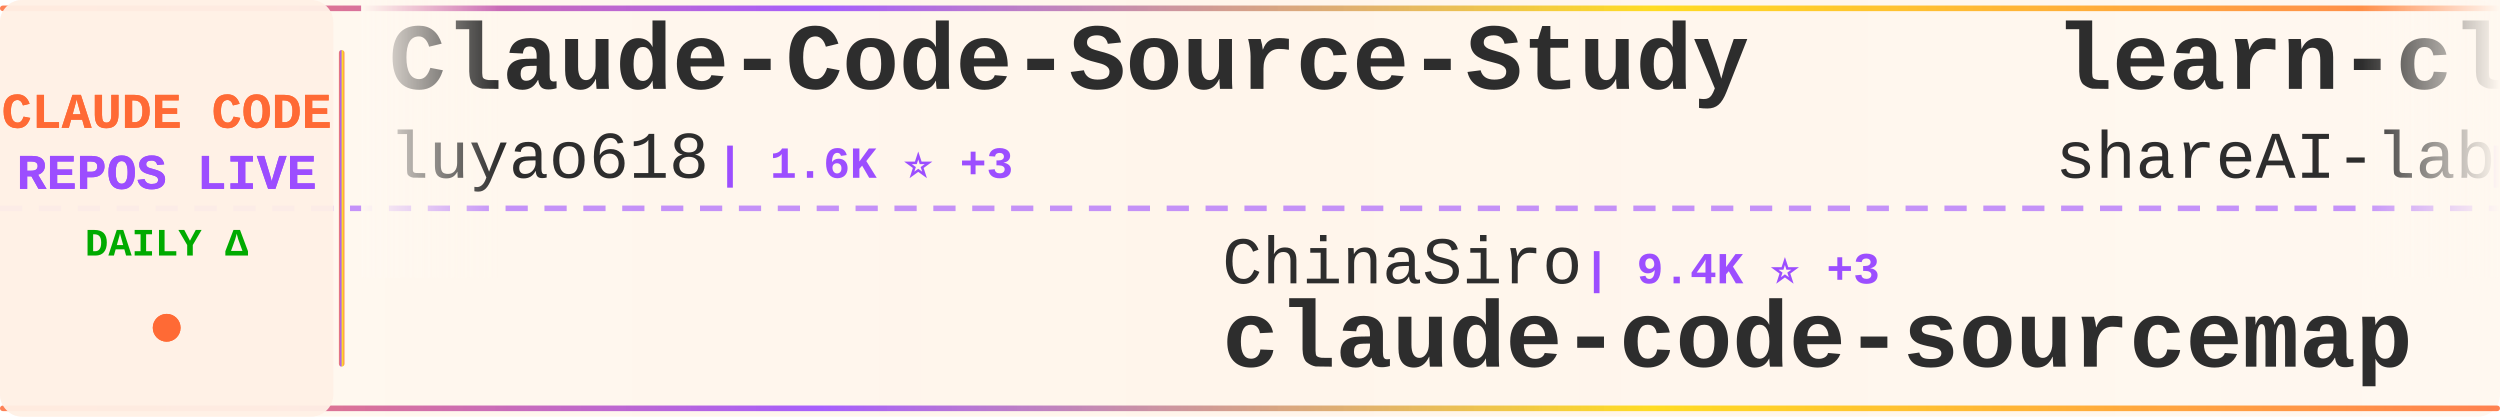
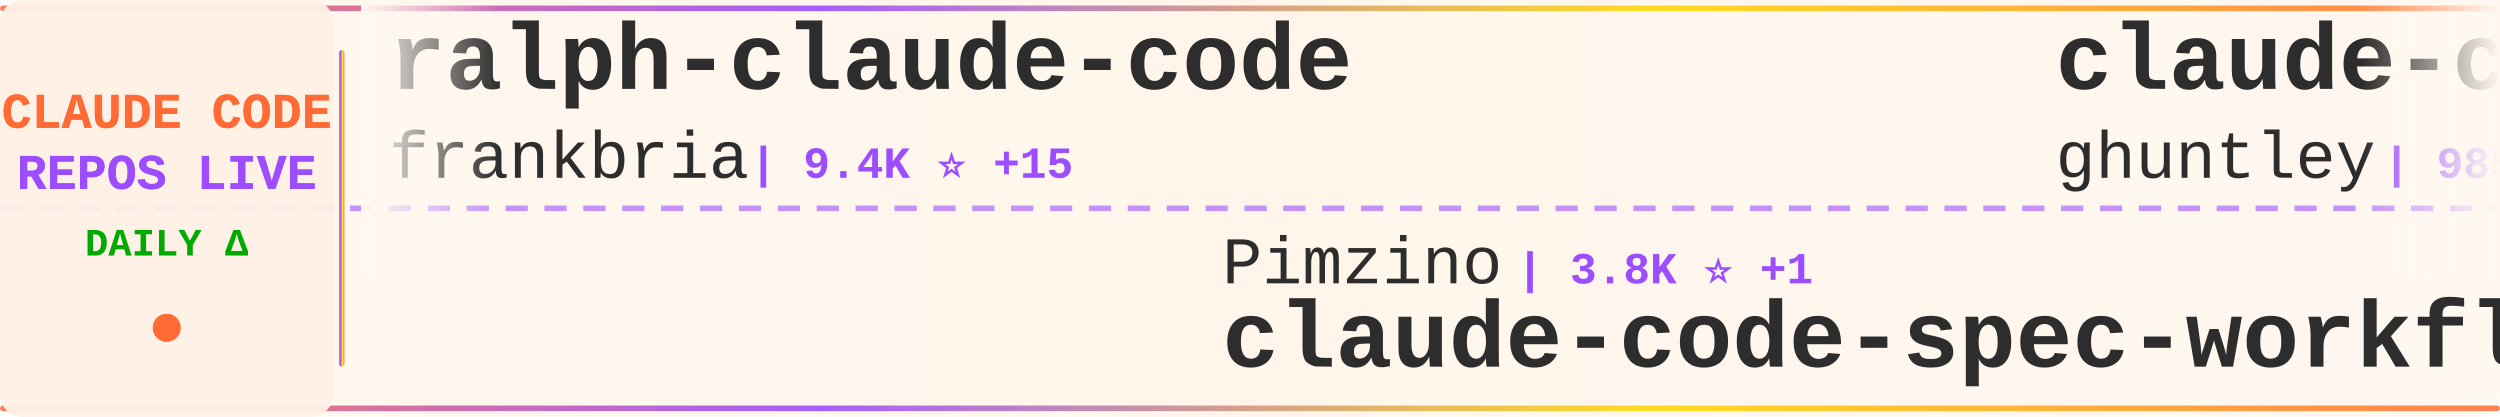
<svg xmlns="http://www.w3.org/2000/svg" width="900" height="150">
  <defs>
    <linearGradient id="tickerBg" x1="0%" y1="0%" x2="100%" y2="0%">
      <stop offset="0%" style="stop-color:#fff8f0;stop-opacity:0.98" />
      <stop offset="50%" style="stop-color:#fff5eb;stop-opacity:1" />
      <stop offset="100%" style="stop-color:#fff8f0;stop-opacity:0.98" />
    </linearGradient>
    <linearGradient id="borderGrad" x1="0%" y1="0%" x2="100%" y2="0%">
      <stop offset="0%" style="stop-color:#FF6B35;stop-opacity:0.85">
        <animate attributeName="stop-opacity" values="0.85;1;0.85" dur="2s" repeatCount="indefinite" />
      </stop>
      <stop offset="33%" style="stop-color:#9C4EFF;stop-opacity:0.9">
        <animate attributeName="stop-opacity" values="0.9;1;0.9" dur="2.2s" repeatCount="indefinite" />
      </stop>
      <stop offset="66%" style="stop-color:#FFD700;stop-opacity:0.85">
        <animate attributeName="stop-opacity" values="0.85;1;0.85" dur="1.8s" repeatCount="indefinite" />
      </stop>
      <stop offset="100%" style="stop-color:#FF6B35;stop-opacity:0.85">
        <animate attributeName="stop-opacity" values="0.85;1;0.85" dur="2s" repeatCount="indefinite" />
      </stop>
    </linearGradient>
    <filter id="textGlow">
      <feGaussianBlur stdDeviation="0.15" result="coloredBlur" />
      <feMerge>
        <feMergeNode in="coloredBlur" />
        <feMergeNode in="SourceGraphic" />
      </feMerge>
    </filter>
    <filter id="metricGlow">
      <feGaussianBlur stdDeviation="0.2" result="coloredBlur" />
      <feMerge>
        <feMergeNode in="coloredBlur" />
        <feMergeNode in="SourceGraphic" />
      </feMerge>
    </filter>
    <linearGradient id="leftFade" x1="0%" y1="0%" x2="100%" y2="0%">
      <stop offset="0%" style="stop-color:#fff8f0;stop-opacity:1" />
      <stop offset="100%" style="stop-color:#fff8f0;stop-opacity:0" />
    </linearGradient>
    <linearGradient id="rightFade" x1="0%" y1="0%" x2="100%" y2="0%">
      <stop offset="0%" style="stop-color:#fff8f0;stop-opacity:0" />
      <stop offset="100%" style="stop-color:#fff8f0;stop-opacity:1" />
    </linearGradient>
  </defs>
  <rect width="900" height="150" fill="url(#tickerBg)" rx="8" />
  <rect x="0" y="2" width="900" height="2" fill="url(#borderGrad)" rx="1" />
  <rect x="0" y="146" width="900" height="2" fill="url(#borderGrad)" rx="1" />
  <line x1="0" y1="75" x2="900" y2="75" stroke="#9C4EFF" stroke-width="2" stroke-dasharray="8 6" opacity="0.6" />
  <rect x="0" y="0" width="120" height="150" fill="#fff0e6" opacity="0.95" rx="8" />
  <text x="60" y="46" font-family="'Courier New', monospace" font-size="18" font-weight="bold" fill="#FF6B35" text-anchor="middle" filter="url(#textGlow)">
    CLAUDE CODE
  </text>
  <text x="60" y="68" font-family="'Courier New', monospace" font-size="18" font-weight="bold" fill="#9C4EFF" text-anchor="middle" filter="url(#textGlow)">
    REPOS LIVE
  </text>
  <text x="60" y="92" font-family="'Courier New', monospace" font-size="14" font-weight="bold" fill="#00aa00" text-anchor="middle">
    DAILY Δ
  </text>
  <circle cx="60" cy="118" r="5" fill="#FF6B35" filter="url(#metricGlow)">
    <animate attributeName="r" values="4;6;4" dur="1.5s" repeatCount="indefinite" />
    <animate attributeName="opacity" values="0.6;1;0.6" dur="1.5s" repeatCount="indefinite" />
  </circle>
  <rect x="122" y="18" width="2" height="114" fill="url(#borderGrad)" rx="1" />
  <clipPath id="tickerClip">
    <rect x="130" y="0" width="770" height="150" />
  </clipPath>
  <g clip-path="url(#tickerClip)">
    <g id="tickerItems">
      <animateTransform attributeName="transform" attributeType="XML" type="translate" from="0 0" to="-3000 0" dur="54s" repeatCount="indefinite" />
      <g transform="translate(0, 0)">
-         <text x="140" y="32" font-family="'Courier New', monospace" font-size="34" font-weight="bold" fill="#2d2d2d">Claude-Code-Source-Study</text>
-         <text x="140" y="64" font-family="'Courier New', monospace" font-size="24" font-weight="normal" fill="#2d2d2d" opacity="1.0">luyao618</text>
-         <text x="258" y="64" font-family="'Courier New', monospace" font-size="16" font-weight="bold" fill="#9C4EFF"> | 1.6K ⭐ +3</text>
+         <text x="140" y="32" font-family="'Courier New', monospace" font-size="34" font-weight="bold" fill="#2d2d2d">ralph-claude-code</text>
+         <text x="140" y="64" font-family="'Courier New', monospace" font-size="24" font-weight="normal" fill="#2d2d2d" opacity="1.0">frankbria</text>
+         <text x="270" y="64" font-family="'Courier New', monospace" font-size="16" font-weight="bold" fill="#9C4EFF"> | 9.4K ⭐ +15</text>
      </g>
      <g transform="translate(300, 0)">
-         <text x="140" y="102" font-family="'Courier New', monospace" font-size="24" font-weight="normal" fill="#2d2d2d" opacity="1.0">ChinaSiro</text>
-         <text x="270" y="102" font-family="'Courier New', monospace" font-size="16" font-weight="bold" fill="#9C4EFF"> | 9.4K ⭐ +3</text>
-         <text x="140" y="132" font-family="'Courier New', monospace" font-size="34" font-weight="bold" fill="#2d2d2d">claude-code-sourcemap</text>
+         <text x="140" y="102" font-family="'Courier New', monospace" font-size="24" font-weight="normal" fill="#2d2d2d" opacity="1.0">Pimzino</text>
+         <text x="246" y="102" font-family="'Courier New', monospace" font-size="16" font-weight="bold" fill="#9C4EFF"> | 3.8K ⭐ +1</text>
+         <text x="140" y="132" font-family="'Courier New', monospace" font-size="34" font-weight="bold" fill="#2d2d2d">claude-code-spec-workflo...</text>
      </g>
      <g transform="translate(600, 0)">
-         <text x="140" y="32" font-family="'Courier New', monospace" font-size="34" font-weight="bold" fill="#2d2d2d">learn-claude-code</text>
-         <text x="140" y="64" font-family="'Courier New', monospace" font-size="24" font-weight="normal" fill="#2d2d2d" opacity="1.0">shareAI-lab</text>
-         <text x="294" y="64" font-family="'Courier New', monospace" font-size="16" font-weight="bold" fill="#9C4EFF"> | 67.7K ⭐ +97</text>
+         <text x="140" y="32" font-family="'Courier New', monospace" font-size="34" font-weight="bold" fill="#2d2d2d">claude-code-source-code-...</text>
+         <text x="140" y="64" font-family="'Courier New', monospace" font-size="24" font-weight="normal" fill="#2d2d2d" opacity="1.0">ghuntley</text>
+         <text x="258" y="64" font-family="'Courier New', monospace" font-size="16" font-weight="bold" fill="#9C4EFF"> | 985 ⭐</text>
      </g>
      <g transform="translate(900, 0)">
-         <text x="140" y="102" font-family="'Courier New', monospace" font-size="24" font-weight="normal" fill="#2d2d2d" opacity="1.0">https-deeplearning-ai</text>
-         <text x="414" y="102" font-family="'Courier New', monospace" font-size="16" font-weight="bold" fill="#9C4EFF"> | 532 ⭐</text>
-         <text x="140" y="132" font-family="'Courier New', monospace" font-size="34" font-weight="bold" fill="#2d2d2d">sc-claude-code-files</text>
+         <text x="140" y="102" font-family="'Courier New', monospace" font-size="24" font-weight="normal" fill="#2d2d2d" opacity="1.0">ChrisWiles</text>
+         <text x="282" y="102" font-family="'Courier New', monospace" font-size="16" font-weight="bold" fill="#9C4EFF"> | 6.0K ⭐ +3</text>
+         <text x="140" y="132" font-family="'Courier New', monospace" font-size="34" font-weight="bold" fill="#2d2d2d">claude-code-showcase</text>
      </g>
      <g transform="translate(1200, 0)">
-         <text x="140" y="32" font-family="'Courier New', monospace" font-size="34" font-weight="bold" fill="#2d2d2d">awesome-claude-code</text>
-         <text x="140" y="64" font-family="'Courier New', monospace" font-size="24" font-weight="normal" fill="#2d2d2d" opacity="1.0">jqueryscript</text>
-         <text x="306" y="64" font-family="'Courier New', monospace" font-size="16" font-weight="bold" fill="#9C4EFF"> | 433 ⭐ +2</text>
+         <text x="140" y="32" font-family="'Courier New', monospace" font-size="34" font-weight="bold" fill="#2d2d2d">free-claude-code</text>
+         <text x="140" y="64" font-family="'Courier New', monospace" font-size="24" font-weight="normal" fill="#2d2d2d" opacity="1.0">Alishahryar1</text>
+         <text x="306" y="64" font-family="'Courier New', monospace" font-size="16" font-weight="bold" fill="#9C4EFF"> | 36.1K ⭐ +246</text>
      </g>
      <g transform="translate(1500, 0)">
-         <text x="140" y="102" font-family="'Courier New', monospace" font-size="24" font-weight="normal" fill="#2d2d2d" opacity="1.0">huangserva</text>
-         <text x="282" y="102" font-family="'Courier New', monospace" font-size="16" font-weight="bold" fill="#9C4EFF"> | 608 ⭐</text>
-         <text x="140" y="132" font-family="'Courier New', monospace" font-size="34" font-weight="bold" fill="#2d2d2d">claude-code-cli</text>
+         <text x="140" y="102" font-family="'Courier New', monospace" font-size="24" font-weight="normal" fill="#2d2d2d" opacity="1.0">jeremylongshore</text>
+         <text x="342" y="102" font-family="'Courier New', monospace" font-size="16" font-weight="bold" fill="#9C4EFF"> | 2.4K ⭐ +7</text>
+         <text x="140" y="132" font-family="'Courier New', monospace" font-size="34" font-weight="bold" fill="#2d2d2d">claude-code-plugins-plus...</text>
      </g>
      <g transform="translate(1800, 0)">
-         <text x="140" y="32" font-family="'Courier New', monospace" font-size="34" font-weight="bold" fill="#2d2d2d">Auto-claude-code-researc...</text>
-         <text x="140" y="64" font-family="'Courier New', monospace" font-size="24" font-weight="normal" fill="#2d2d2d" opacity="1.0">wanshuiyin</text>
-         <text x="282" y="64" font-family="'Courier New', monospace" font-size="16" font-weight="bold" fill="#9C4EFF"> | 12.4K ⭐ +29</text>
+         <text x="140" y="32" font-family="'Courier New', monospace" font-size="34" font-weight="bold" fill="#2d2d2d">claude_codex_bridge</text>
+         <text x="140" y="64" font-family="'Courier New', monospace" font-size="24" font-weight="normal" fill="#2d2d2d" opacity="1.0">SeemSeam</text>
+         <text x="258" y="64" font-family="'Courier New', monospace" font-size="16" font-weight="bold" fill="#9C4EFF"> | 3.0K ⭐ +7</text>
      </g>
      <g transform="translate(2100, 0)">
-         <text x="140" y="102" font-family="'Courier New', monospace" font-size="24" font-weight="normal" fill="#2d2d2d" opacity="1.0">LING71671</text>
-         <text x="270" y="102" font-family="'Courier New', monospace" font-size="16" font-weight="bold" fill="#9C4EFF"> | 897 ⭐ +2</text>
-         <text x="140" y="132" font-family="'Courier New', monospace" font-size="34" font-weight="bold" fill="#2d2d2d">Open-ClaudeCode</text>
+         <text x="140" y="102" font-family="'Courier New', monospace" font-size="24" font-weight="normal" fill="#2d2d2d" opacity="1.0">1rgs</text>
+         <text x="210" y="102" font-family="'Courier New', monospace" font-size="16" font-weight="bold" fill="#9C4EFF"> | 3.6K ⭐ +1</text>
+         <text x="140" y="132" font-family="'Courier New', monospace" font-size="34" font-weight="bold" fill="#2d2d2d">claude-code-proxy</text>
      </g>
      <g transform="translate(2400, 0)">
-         <text x="140" y="32" font-family="'Courier New', monospace" font-size="34" font-weight="bold" fill="#2d2d2d">claude-code-local</text>
-         <text x="140" y="64" font-family="'Courier New', monospace" font-size="24" font-weight="normal" fill="#2d2d2d" opacity="1.0">nicedreamzapp</text>
-         <text x="318" y="64" font-family="'Courier New', monospace" font-size="16" font-weight="bold" fill="#9C4EFF"> | 2.8K ⭐ +3</text>
+         <text x="140" y="32" font-family="'Courier New', monospace" font-size="34" font-weight="bold" fill="#2d2d2d">Claude-Code-Game-Studios</text>
+         <text x="140" y="64" font-family="'Courier New', monospace" font-size="24" font-weight="normal" fill="#2d2d2d" opacity="1.0">Donchitos</text>
+         <text x="270" y="64" font-family="'Courier New', monospace" font-size="16" font-weight="bold" fill="#9C4EFF"> | 22.0K ⭐ +37</text>
      </g>
      <g transform="translate(2700, 0)">
-         <text x="140" y="102" font-family="'Courier New', monospace" font-size="24" font-weight="normal" fill="#2d2d2d" opacity="1.0">davila7</text>
-         <text x="246" y="102" font-family="'Courier New', monospace" font-size="16" font-weight="bold" fill="#9C4EFF"> | 28.2K ⭐ +24</text>
-         <text x="140" y="132" font-family="'Courier New', monospace" font-size="34" font-weight="bold" fill="#2d2d2d">claude-code-templates</text>
+         <text x="140" y="102" font-family="'Courier New', monospace" font-size="24" font-weight="normal" fill="#2d2d2d" opacity="1.0">AprilNEA</text>
+         <text x="258" y="102" font-family="'Courier New', monospace" font-size="16" font-weight="bold" fill="#9C4EFF"> | 388 ⭐</text>
+         <text x="140" y="132" font-family="'Courier New', monospace" font-size="34" font-weight="bold" fill="#2d2d2d">claude-code-source</text>
      </g>
      <g transform="translate(3000, 0)">
-         <text x="140" y="32" font-family="'Courier New', monospace" font-size="34" font-weight="bold" fill="#2d2d2d">Claude-Code-Source-Study</text>
-         <text x="140" y="64" font-family="'Courier New', monospace" font-size="24" font-weight="normal" fill="#2d2d2d" opacity="1.0">luyao618</text>
-         <text x="258" y="64" font-family="'Courier New', monospace" font-size="16" font-weight="bold" fill="#9C4EFF"> | 1.6K ⭐ +3</text>
+         <text x="140" y="32" font-family="'Courier New', monospace" font-size="34" font-weight="bold" fill="#2d2d2d">ralph-claude-code</text>
+         <text x="140" y="64" font-family="'Courier New', monospace" font-size="24" font-weight="normal" fill="#2d2d2d" opacity="1.0">frankbria</text>
+         <text x="270" y="64" font-family="'Courier New', monospace" font-size="16" font-weight="bold" fill="#9C4EFF"> | 9.4K ⭐ +15</text>
      </g>
      <g transform="translate(3300, 0)">
-         <text x="140" y="102" font-family="'Courier New', monospace" font-size="24" font-weight="normal" fill="#2d2d2d" opacity="1.0">ChinaSiro</text>
-         <text x="270" y="102" font-family="'Courier New', monospace" font-size="16" font-weight="bold" fill="#9C4EFF"> | 9.4K ⭐ +3</text>
-         <text x="140" y="132" font-family="'Courier New', monospace" font-size="34" font-weight="bold" fill="#2d2d2d">claude-code-sourcemap</text>
+         <text x="140" y="102" font-family="'Courier New', monospace" font-size="24" font-weight="normal" fill="#2d2d2d" opacity="1.0">Pimzino</text>
+         <text x="246" y="102" font-family="'Courier New', monospace" font-size="16" font-weight="bold" fill="#9C4EFF"> | 3.8K ⭐ +1</text>
+         <text x="140" y="132" font-family="'Courier New', monospace" font-size="34" font-weight="bold" fill="#2d2d2d">claude-code-spec-workflo...</text>
      </g>
      <g transform="translate(3600, 0)">
-         <text x="140" y="32" font-family="'Courier New', monospace" font-size="34" font-weight="bold" fill="#2d2d2d">learn-claude-code</text>
-         <text x="140" y="64" font-family="'Courier New', monospace" font-size="24" font-weight="normal" fill="#2d2d2d" opacity="1.0">shareAI-lab</text>
-         <text x="294" y="64" font-family="'Courier New', monospace" font-size="16" font-weight="bold" fill="#9C4EFF"> | 67.7K ⭐ +97</text>
+         <text x="140" y="32" font-family="'Courier New', monospace" font-size="34" font-weight="bold" fill="#2d2d2d">claude-code-source-code-...</text>
+         <text x="140" y="64" font-family="'Courier New', monospace" font-size="24" font-weight="normal" fill="#2d2d2d" opacity="1.0">ghuntley</text>
+         <text x="258" y="64" font-family="'Courier New', monospace" font-size="16" font-weight="bold" fill="#9C4EFF"> | 985 ⭐</text>
      </g>
      <g transform="translate(3900, 0)">
-         <text x="140" y="102" font-family="'Courier New', monospace" font-size="24" font-weight="normal" fill="#2d2d2d" opacity="1.0">https-deeplearning-ai</text>
-         <text x="414" y="102" font-family="'Courier New', monospace" font-size="16" font-weight="bold" fill="#9C4EFF"> | 532 ⭐</text>
-         <text x="140" y="132" font-family="'Courier New', monospace" font-size="34" font-weight="bold" fill="#2d2d2d">sc-claude-code-files</text>
+         <text x="140" y="102" font-family="'Courier New', monospace" font-size="24" font-weight="normal" fill="#2d2d2d" opacity="1.0">ChrisWiles</text>
+         <text x="282" y="102" font-family="'Courier New', monospace" font-size="16" font-weight="bold" fill="#9C4EFF"> | 6.0K ⭐ +3</text>
+         <text x="140" y="132" font-family="'Courier New', monospace" font-size="34" font-weight="bold" fill="#2d2d2d">claude-code-showcase</text>
      </g>
    </g>
  </g>
  <rect x="130" y="0" width="50" height="100" fill="url(#leftFade)" />
  <rect x="850" y="0" width="50" height="100" fill="url(#rightFade)" />
</svg>
